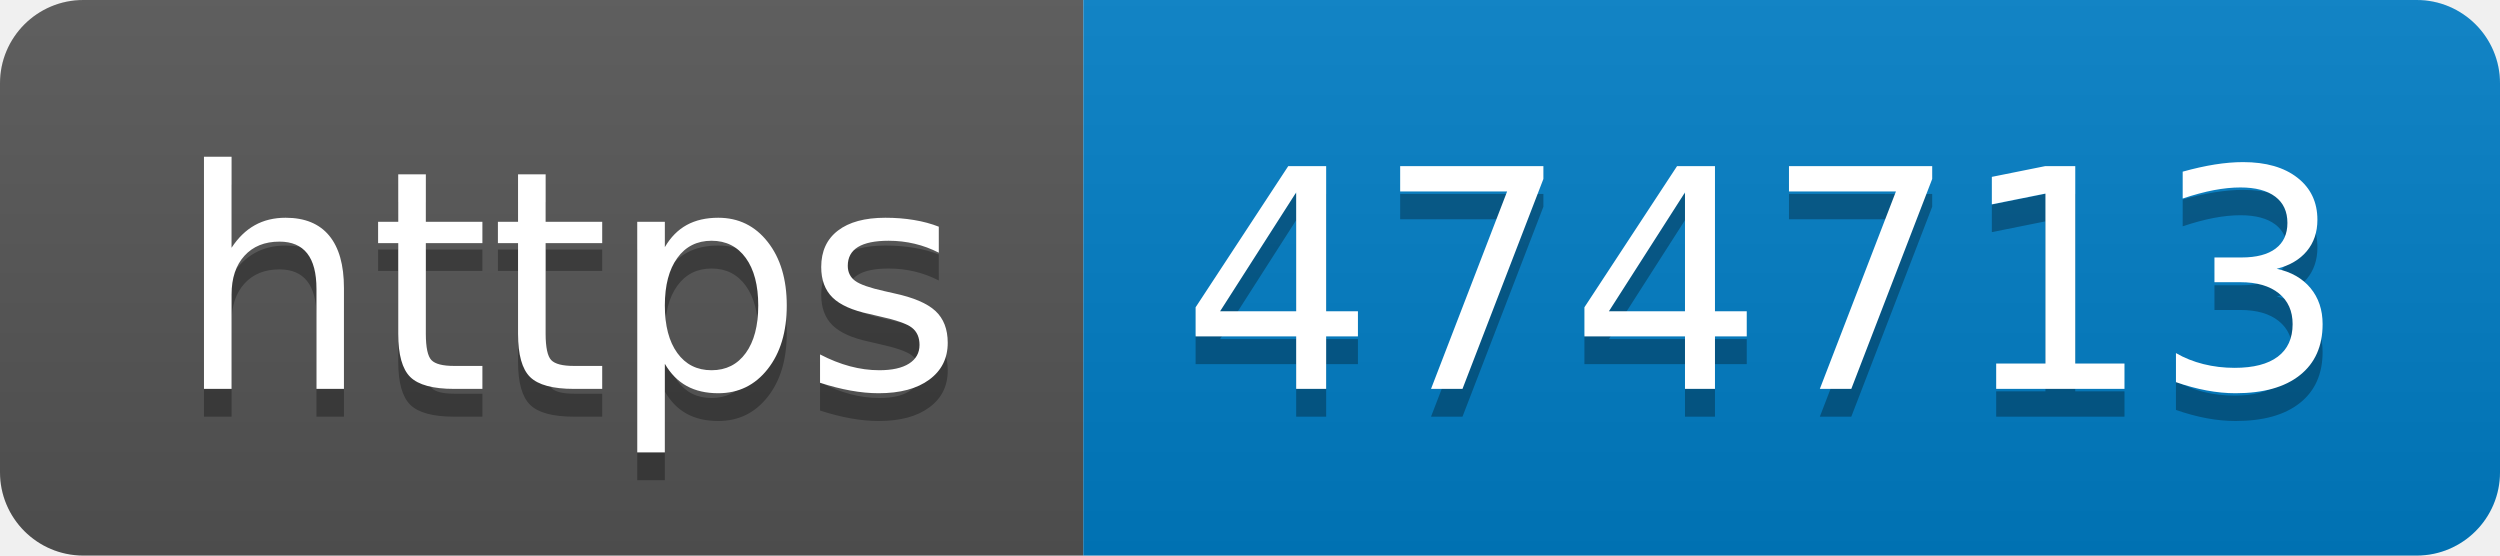
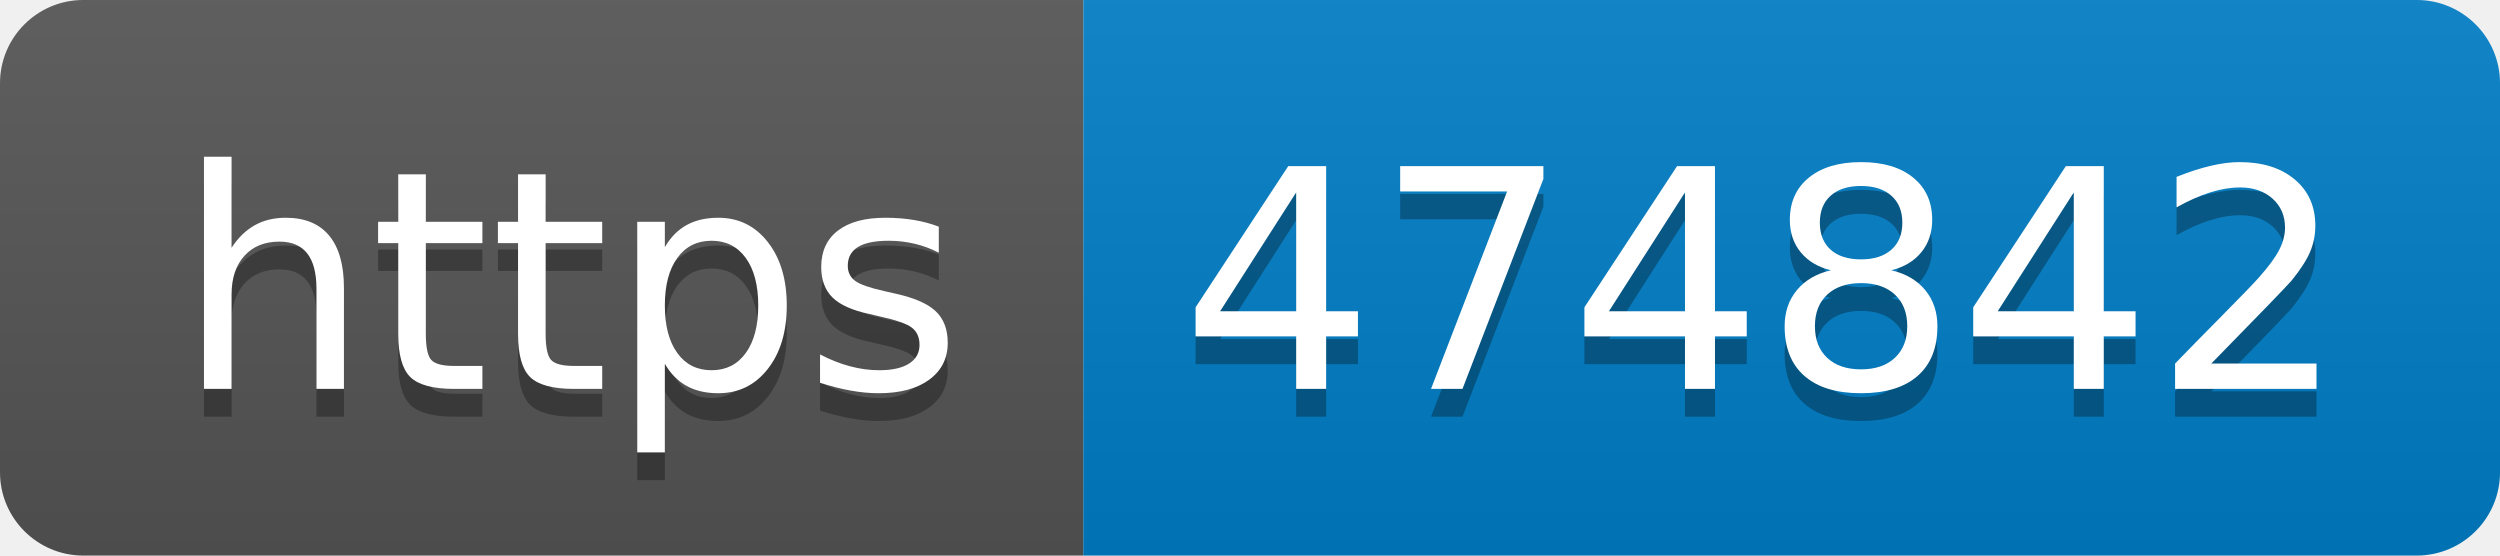
- <svg xmlns="http://www.w3.org/2000/svg" width="90" height="20" role="img" aria-label="https: 474713">
+ <svg xmlns="http://www.w3.org/2000/svg" width="90" height="20" role="img" aria-label="https: 474842">
  <linearGradient id="s" x2="0" y2="100%">
    <stop offset="0" stop-color="#bbb" stop-opacity=".1" />
    <stop offset="1" stop-opacity=".1" />
  </linearGradient>
  <clipPath id="r">
    <rect width="90" height="20" rx="3" fill="#fff" />
  </clipPath>
  <g clip-path="url(#r)">
    <rect width="39" height="20" fill="#555" />
    <rect x="39" width="51" height="20" fill="#007ec6" />
    <rect width="90" height="20" fill="url(#s)" />
  </g>
  <g fill="#fff" text-anchor="middle" font-family="Verdana,Geneva,DejaVu Sans,sans-serif" text-rendering="geometricPrecision" font-size="110">
    <text aria-hidden="true" x="205" y="150" fill="#010101" fill-opacity=".3" transform="scale(.1)" textLength="290">https</text>
    <text x="205" y="140" transform="scale(.1)" fill="#fff" textLength="290">https</text>
-     <text aria-hidden="true" x="635" y="150" fill="#010101" fill-opacity=".3" transform="scale(.1)" textLength="410">474713</text>
-     <text x="635" y="140" transform="scale(.1)" fill="#fff" textLength="410">474713</text>
+     <text aria-hidden="true" x="635" y="150" fill="#010101" fill-opacity=".3" transform="scale(.1)" textLength="410">474842</text>
+     <text x="635" y="140" transform="scale(.1)" fill="#fff" textLength="410">474842</text>
  </g>
</svg>
